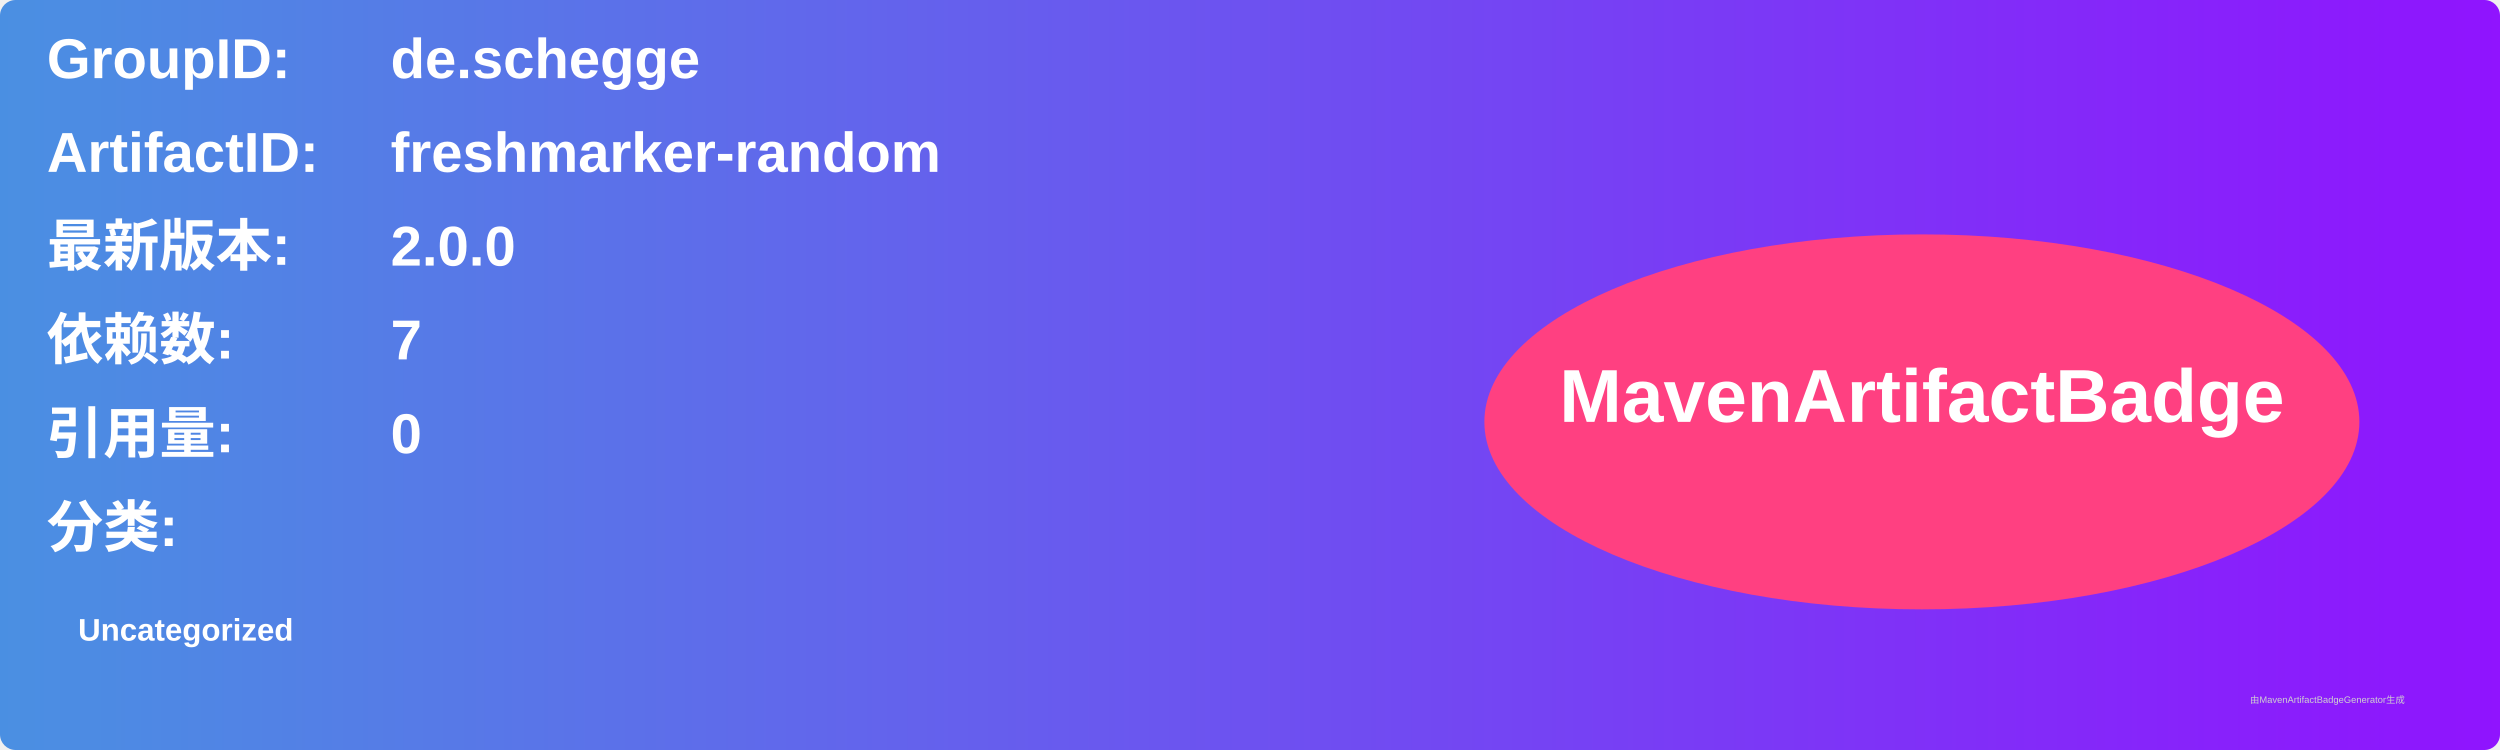
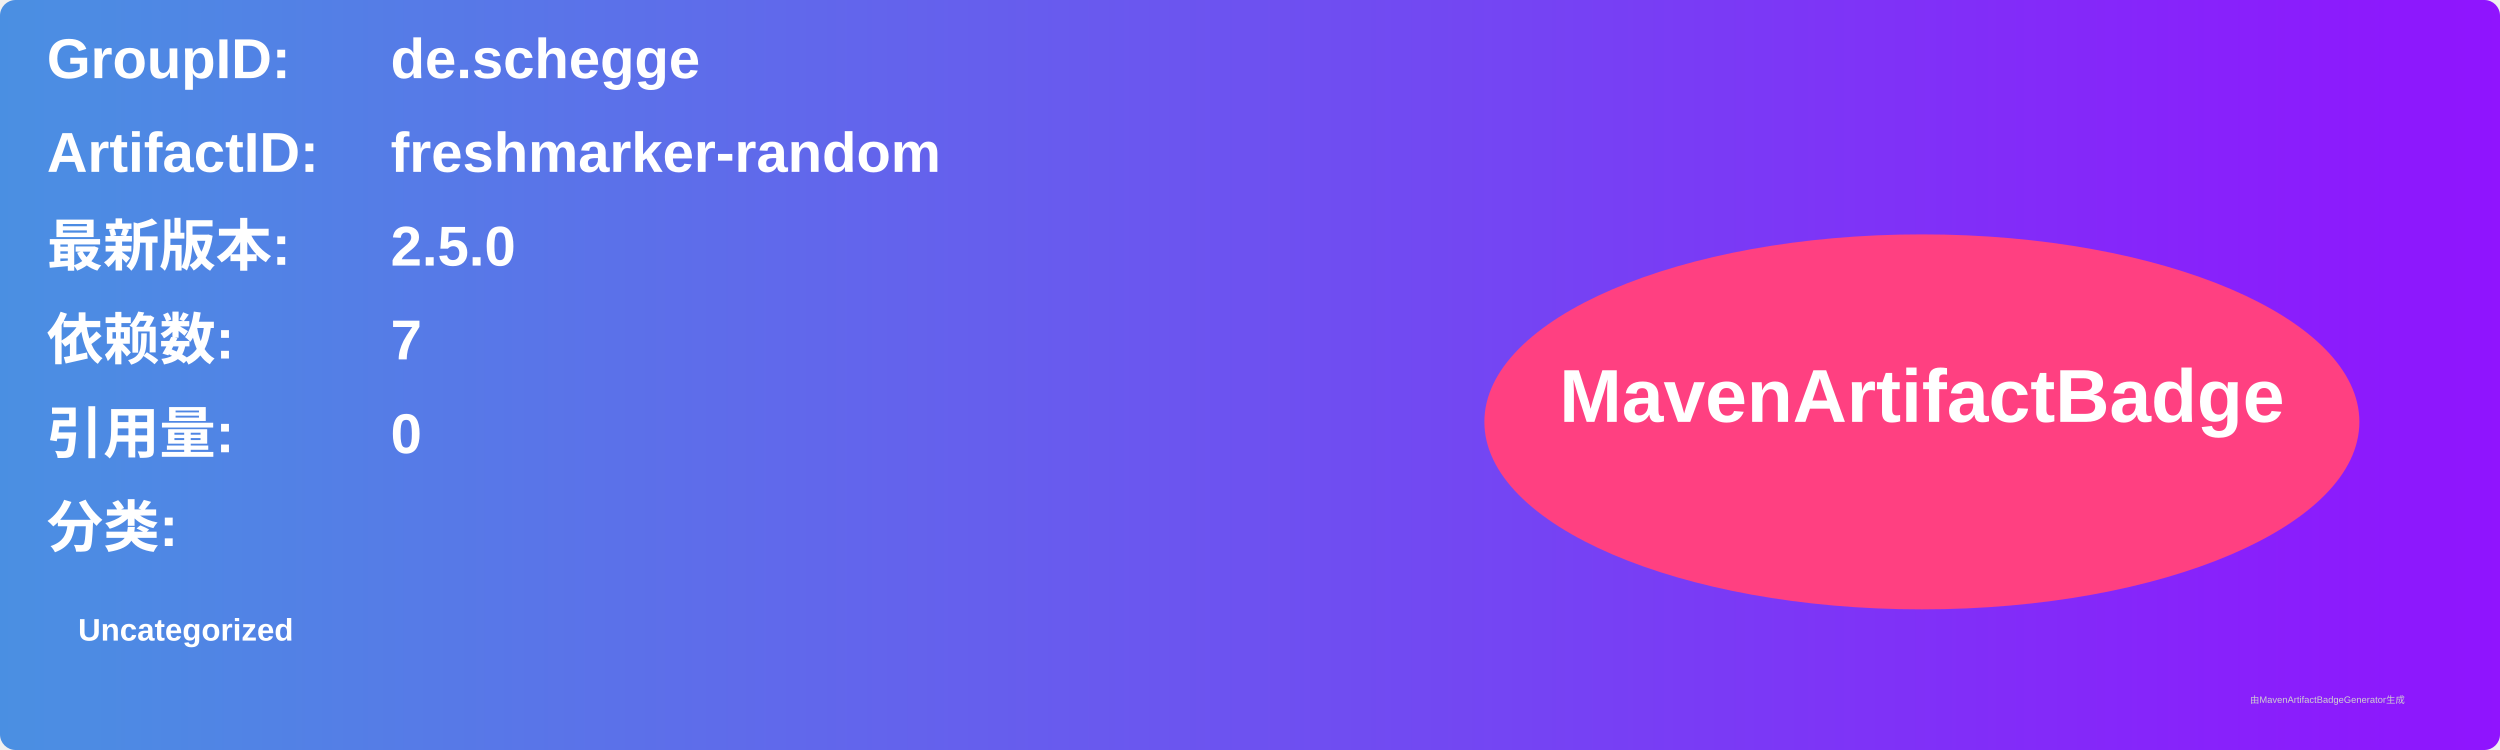
<svg xmlns="http://www.w3.org/2000/svg" width="800" height="240" viewBox="0 0 800 240">
  <linearGradient id="grad" x1="0%" y1="0%" x2="100%" y2="0%">
    <stop offset="0%" stop-color="#4a90e2" />
    <stop offset="100%" stop-color="#9013fe" />
  </linearGradient>
  <rect width="100%" height="100%" rx="5" ry="5" fill="url(#grad)" />
  <g transform="translate(15, 15)">
    <text x="0" y="10" font-family="Arial" font-size="18" fill="white" font-weight="bold" width="260">GroupID:</text>
    <text x="110" y="10" font-family="Arial" font-size="18" fill="white" font-weight="bold" width="460">de.schegge</text>
    <text x="0" y="40" font-family="Arial" font-size="18" fill="white" font-weight="bold" width="260">ArtifactID:</text>
    <text x="110" y="40" font-family="Arial" font-size="18" fill="white" font-weight="bold" width="460">freshmarker-random</text>
    <text x="0" y="70" font-family="Arial" font-size="18" fill="white" font-weight="bold">最新版本:</text>
    <text x="110" y="70" font-family="Arial" font-size="18" fill="white" font-weight="bold">
-       <tspan font-weight="bold">2.0.0</tspan>
+       <tspan font-weight="bold">2.5.0</tspan>
    </text>
    <text x="0" y="100" font-family="Arial" font-size="18" fill="white" font-weight="bold">依赖数: </text>
    <text x="110" y="100" font-family="Arial" font-size="18" fill="white">
      <tspan font-weight="bold">7</tspan>
    </text>
    <text x="0" y="130" font-family="Arial" font-size="18" fill="white" font-weight="bold">引用量: </text>
    <text x="110" y="130" font-family="Arial" font-size="18" fill="white">
      <tspan font-weight="bold">0</tspan>
    </text>
    <text x="0" y="160" font-family="Arial" font-size="18" fill="white" font-weight="bold">分类:</text>
    <text x="10" y="190" font-family="Arial" font-size="10" fill="white">
      <tspan font-weight="bold">Uncategorized</tspan>
    </text>
    <ellipse cx="600" cy="120" rx="140" ry="60" fill="#ff4081" />
    <text x="600" y="120" text-anchor="middle" font-family="Arial" font-size="24" fill="white" font-weight="bold">MavenArtifactBadge</text>
  </g>
  <text x="720" y="225" font-family="Arial" font-size="3" fill="#d0d0d0">由MavenArtifactBadgeGenerator生成</text>
</svg>
